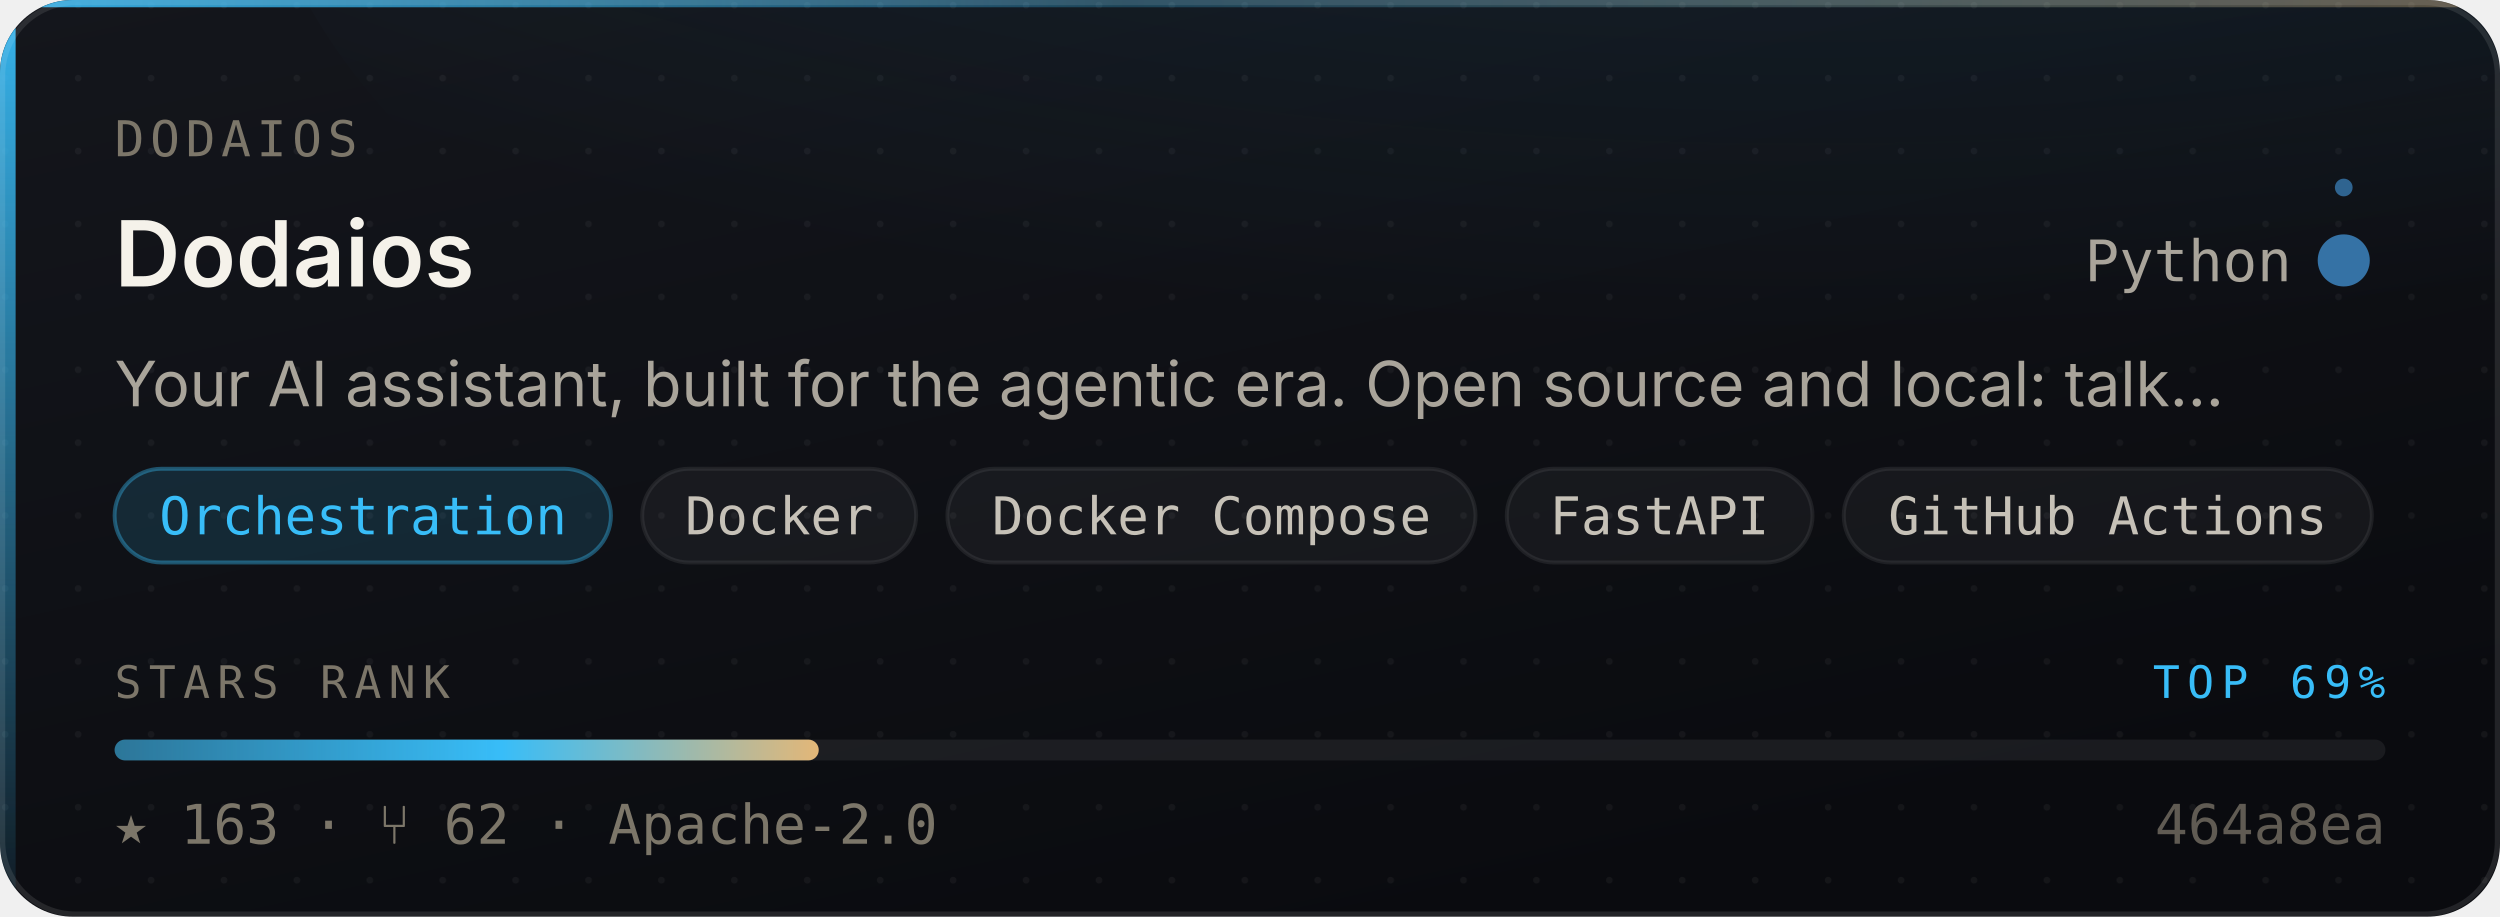
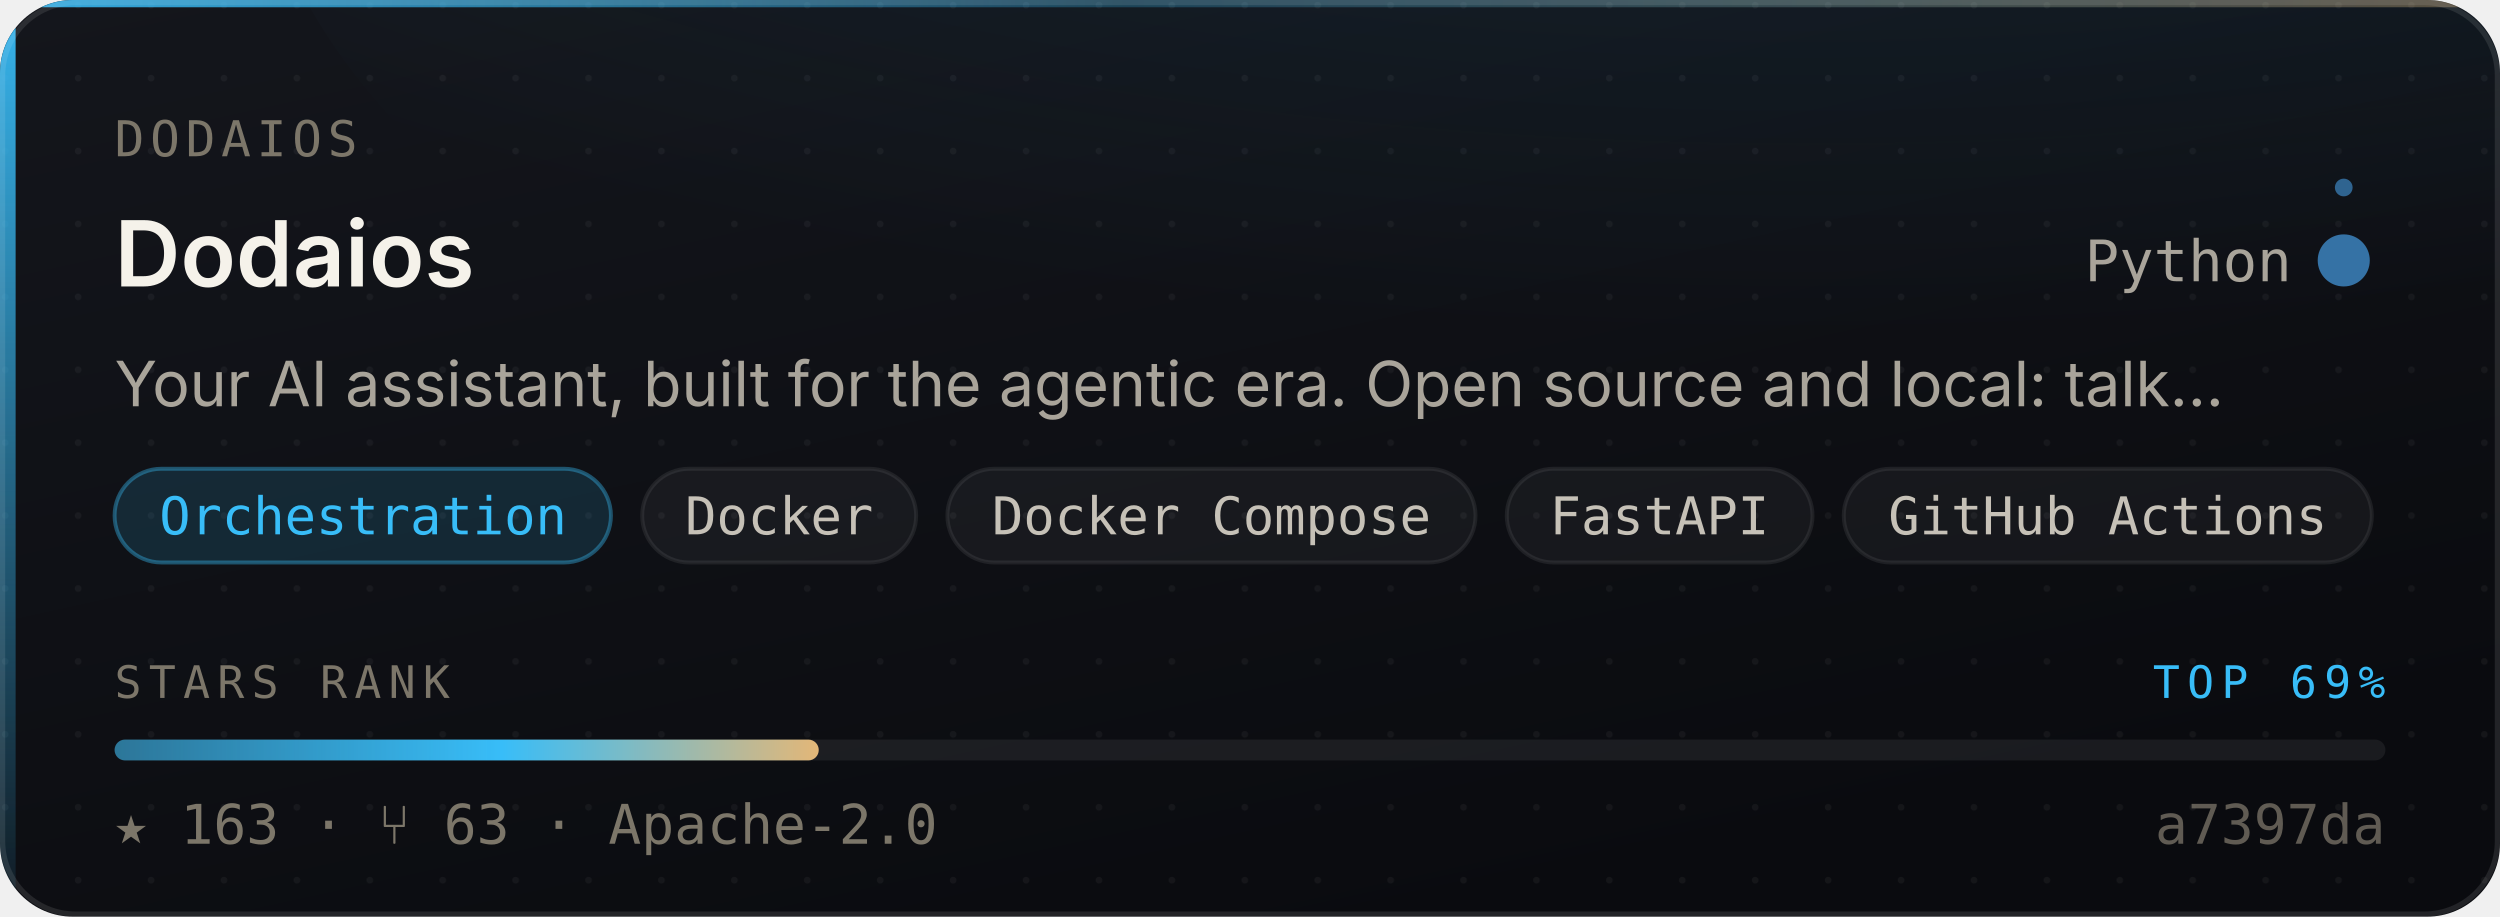
<svg xmlns="http://www.w3.org/2000/svg" width="480" height="176" viewBox="0 0 480 176" role="img" aria-label="Dodaios/Dodaios — Orchestration, 163 stars, top 69% of this corpus">
  <style>
    /* Motion is additive decoration. With reduced motion requested the whole
       motion layer is hidden and the card is still complete and correct. */
    @media (prefers-reduced-motion: reduce){ .mo{ display:none } }
  </style>
  <defs>
    <linearGradient id="surface" x1="0" y1="0" x2="0.6" y2="1">
      <stop offset="0" stop-color="#14161C" />
      <stop offset="1" stop-color="#0A0B0F" />
    </linearGradient>
    <linearGradient id="edge" x1="0" y1="0" x2="1" y2="0">
      <stop offset="0" stop-color="#38BDF8" stop-opacity="0.9" />
      <stop offset="0.45" stop-color="#38BDF8" stop-opacity="0.25" />
      <stop offset="1" stop-color="#E3B778" stop-opacity="0.35" />
    </linearGradient>
    <linearGradient id="rail" x1="0" y1="0" x2="0" y2="1">
      <stop offset="0" stop-color="#38BDF8" stop-opacity="0.95" />
      <stop offset="1" stop-color="#38BDF8" stop-opacity="0.06" />
    </linearGradient>
    <radialGradient id="glow" cx="0.5" cy="0" r="0.85">
      <stop offset="0" stop-color="#38BDF8" stop-opacity="0.20" />
      <stop offset="1" stop-color="#38BDF8" stop-opacity="0" />
    </radialGradient>
    <linearGradient id="sheen" x1="0" y1="0" x2="1" y2="0">
      <stop offset="0" stop-color="#ffffff" stop-opacity="0" />
      <stop offset="0.5" stop-color="#ffffff" stop-opacity="0.055" />
      <stop offset="1" stop-color="#ffffff" stop-opacity="0" />
    </linearGradient>
    <linearGradient id="rankFill" x1="0" y1="0" x2="1" y2="0">
      <stop offset="0" stop-color="rgba(56,189,248,0.55)" />
      <stop offset="0.55" stop-color="#38BDF8" />
      <stop offset="1" stop-color="#E3B778" />
    </linearGradient>
    <pattern id="dots" width="14" height="14" patternUnits="userSpaceOnUse">
      <circle cx="1" cy="1" r="0.65" fill="#ffffff" opacity="0.045" />
    </pattern>
    <clipPath id="frame">
      <rect x="0" y="0" width="480" height="176" rx="14" />
    </clipPath>
  </defs>
  <g clip-path="url(#frame)">
    <rect width="480" height="176" fill="url(#surface)" />
    <rect width="480" height="176" fill="url(#dots)" />
    <ellipse cx="345.6" cy="-40" rx="297.6" ry="150" fill="url(#glow)" />
    <rect x="0" y="0" width="3" height="176" fill="url(#rail)" />
    <rect x="0" y="0" width="480" height="1.4" fill="url(#edge)" />
  </g>
  <rect x="0.5" y="0.5" width="479" height="175" rx="14" fill="none" stroke="rgba(255,255,255,0.10)" stroke-width="1" />
  <g class="mo" clip-path="url(#frame)">
    <rect x="-150" y="0" width="130" height="176" fill="url(#sheen)">
      <animate attributeName="x" values="-150;500" dur="5.5s" repeatCount="indefinite" />
    </rect>
    <circle r="2.6" fill="#38BDF8" opacity="0">
      <animateMotion dur="3.4s" repeatCount="indefinite" calcMode="linear" keyPoints="0.04;0.96" keyTimes="0;1" path="M1.5 0 L1.5 176" />
      <animate attributeName="opacity" values="0;0.95;0.95;0" keyTimes="0;0.12;0.82;1" dur="3.4s" repeatCount="indefinite" />
    </circle>
  </g>
  <text x="22" y="30" font-size="9.5" letter-spacing="1.1" fill="#7C7669" font-family="ui-monospace,SFMono-Regular,'SF Mono',Menlo,monospace">DODAIOS</text>
  <text x="22" y="55" font-size="17.5" font-weight="600" fill="#F5F2EA" font-family="-apple-system,BlinkMacSystemFont,'Segoe UI',Inter,Helvetica,Arial,sans-serif">Dodaios</text>
  <text x="440" y="54" font-size="11" fill="#A9A49A" text-anchor="end" font-family="ui-monospace,SFMono-Regular,'SF Mono',Menlo,monospace">Python</text>
  <circle cx="450" cy="50" r="4.5" fill="#3572A5" />
  <g class="mo">
    <g>
      <animateTransform attributeName="transform" type="rotate" from="0 450 50" to="360 450 50" dur="7s" repeatCount="indefinite" />
      <circle cx="450" cy="36" r="1.7" fill="#3572A5" opacity="0.85" />
    </g>
    <circle cx="450" cy="50" r="4.5" fill="none" stroke="#3572A5" stroke-width="1">
      <animate attributeName="r" values="4.5;11;4.5" dur="4s" repeatCount="indefinite" />
      <animate attributeName="stroke-opacity" values="0.5;0;0.5" dur="4s" repeatCount="indefinite" />
    </circle>
  </g>
  <text x="22" y="78" font-size="12" fill="#A9A49A" font-family="-apple-system,BlinkMacSystemFont,'Segoe UI',Inter,Helvetica,Arial,sans-serif">Your AI assistant, built for the agentic era. Open source and local: talk…</text>
  <rect x="22.0" y="90" width="95.3" height="18" rx="9" fill="rgba(56,189,248,0.14)" stroke="rgba(56,189,248,0.38)" stroke-width="0.75" />
  <text x="69.7" y="102.6" font-size="10" fill="#38BDF8" text-anchor="middle" font-family="ui-monospace,SFMono-Regular,'SF Mono',Menlo,monospace">Orchestration</text>
  <rect x="123.3" y="90" width="52.6" height="18" rx="9" fill="rgba(255,255,255,0.045)" stroke="rgba(255,255,255,0.075)" stroke-width="0.75" />
  <text x="149.6" y="102.6" font-size="10" fill="#C6C1B7" text-anchor="middle" font-family="ui-monospace,SFMono-Regular,'SF Mono',Menlo,monospace">Docker</text>
  <rect x="181.9" y="90" width="101.4" height="18" rx="9" fill="rgba(255,255,255,0.045)" stroke="rgba(255,255,255,0.075)" stroke-width="0.75" />
  <text x="232.6" y="102.6" font-size="10" fill="#C6C1B7" text-anchor="middle" font-family="ui-monospace,SFMono-Regular,'SF Mono',Menlo,monospace">Docker Compose</text>
  <rect x="289.3" y="90" width="58.7" height="18" rx="9" fill="rgba(255,255,255,0.045)" stroke="rgba(255,255,255,0.075)" stroke-width="0.75" />
  <text x="318.6" y="102.6" font-size="10" fill="#C6C1B7" text-anchor="middle" font-family="ui-monospace,SFMono-Regular,'SF Mono',Menlo,monospace">FastAPI</text>
  <rect x="354.0" y="90" width="101.4" height="18" rx="9" fill="rgba(255,255,255,0.045)" stroke="rgba(255,255,255,0.075)" stroke-width="0.75" />
  <text x="404.7" y="102.6" font-size="10" fill="#C6C1B7" text-anchor="middle" font-family="ui-monospace,SFMono-Regular,'SF Mono',Menlo,monospace">GitHub Actions</text>
  <text x="22" y="134" font-size="8.6" letter-spacing="1.4" fill="#7C7669" font-family="ui-monospace,SFMono-Regular,'SF Mono',Menlo,monospace">STARS RANK</text>
  <text x="458" y="134" font-size="8.6" letter-spacing="1.4" fill="#38BDF8" text-anchor="end" font-family="ui-monospace,SFMono-Regular,'SF Mono',Menlo,monospace">TOP 69%</text>
  <rect x="22" y="142" width="436" height="4" rx="2" fill="rgba(255,255,255,0.07)" />
  <rect x="22" y="142" width="135.2" height="4" rx="2" fill="url(#rankFill)">
    <animate attributeName="width" from="0" to="135.2" dur="1.1s" fill="freeze" calcMode="spline" keySplines="0.16 1 0.3 1" keyTimes="0;1" />
  </rect>
-   <text x="22" y="162" font-size="10.5" fill="#7C7669" font-family="ui-monospace,SFMono-Regular,'SF Mono',Menlo,monospace">★ 163   ·   ⑂ 62   ·   Apache-2.0</text>
-   <text x="458" y="162" font-size="10.5" fill="#7C7669" text-anchor="end" font-family="ui-monospace,SFMono-Regular,'SF Mono',Menlo,monospace" opacity="0.75">464a8ea</text>
+   <text x="22" y="162" font-size="10.5" fill="#7C7669" font-family="ui-monospace,SFMono-Regular,'SF Mono',Menlo,monospace">★ 163   ·   ⑂ 63   ·   Apache-2.0</text>
+   <text x="458" y="162" font-size="10.5" fill="#7C7669" text-anchor="end" font-family="ui-monospace,SFMono-Regular,'SF Mono',Menlo,monospace" opacity="0.75">a7397da</text>
</svg>
